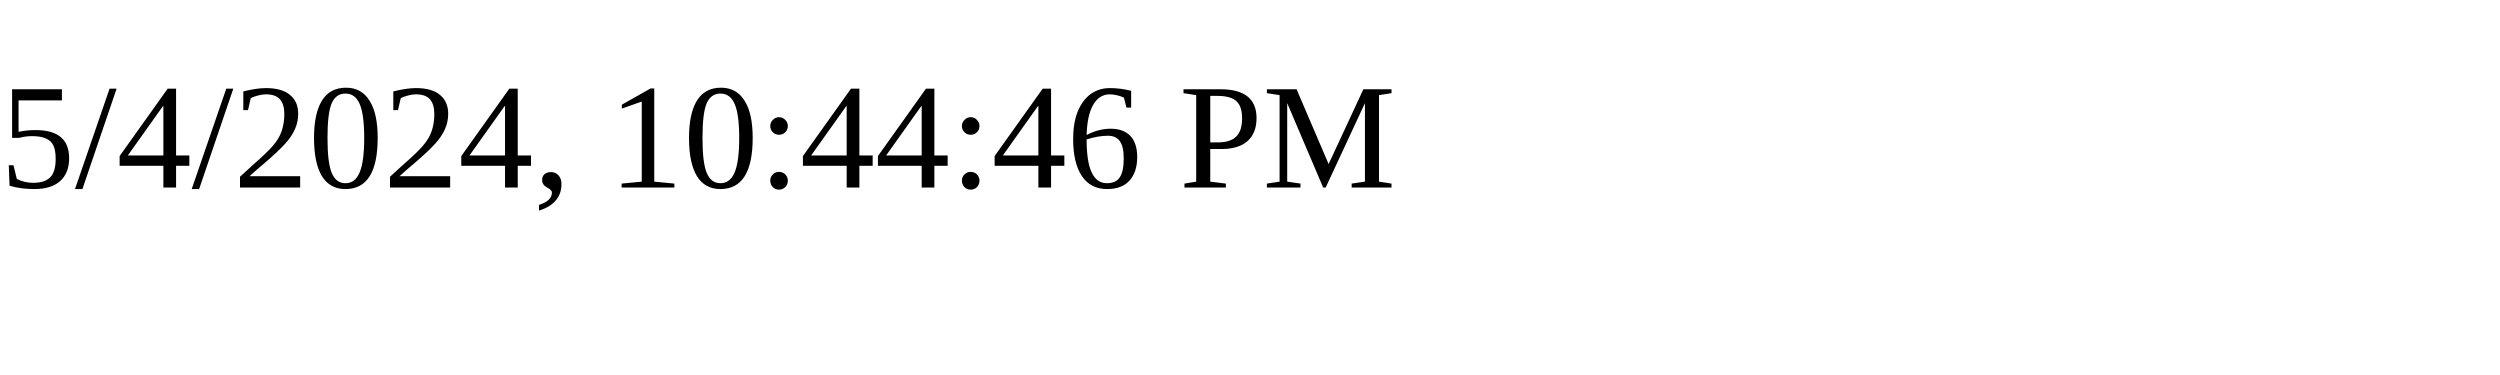
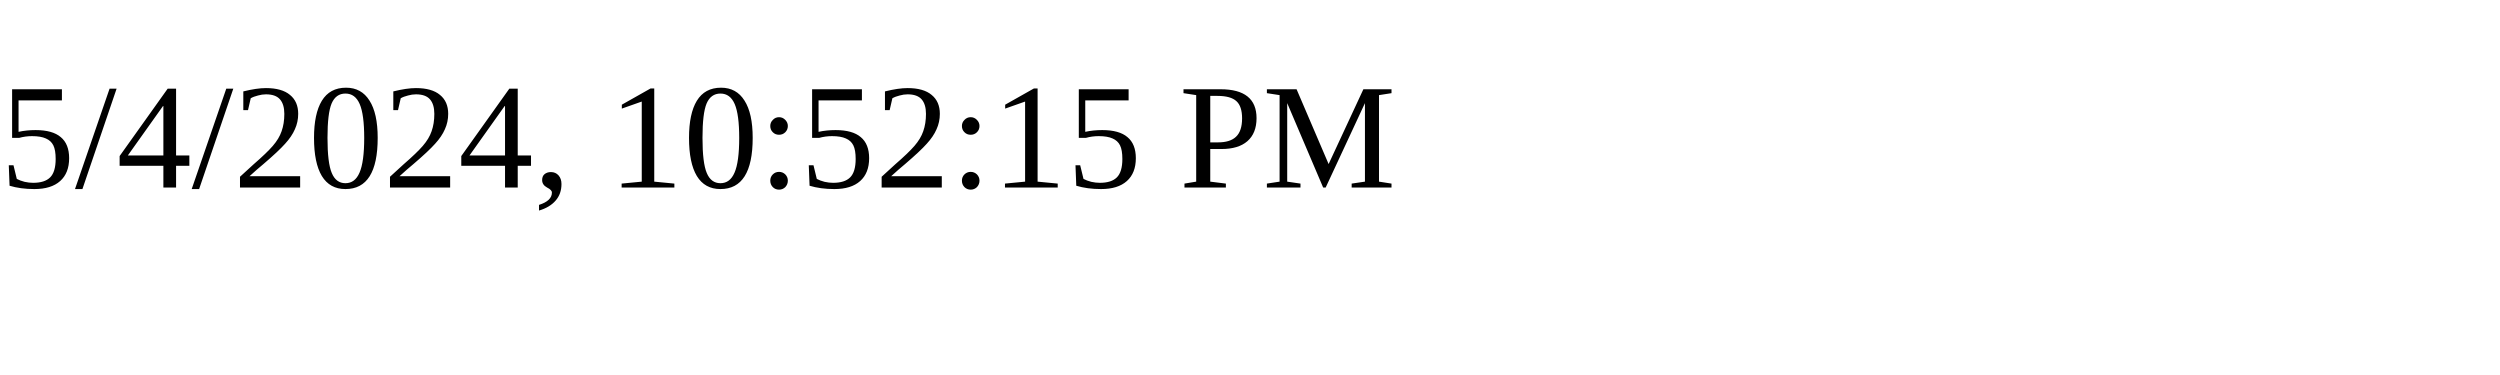
<svg xmlns="http://www.w3.org/2000/svg" height="30" width="200">
-   <text x="0" y="15">5/4/2024, 10:44:46 PM</text>
+   <text x="0" y="15">5/4/2024, 10:52:15 PM</text>
</svg>
